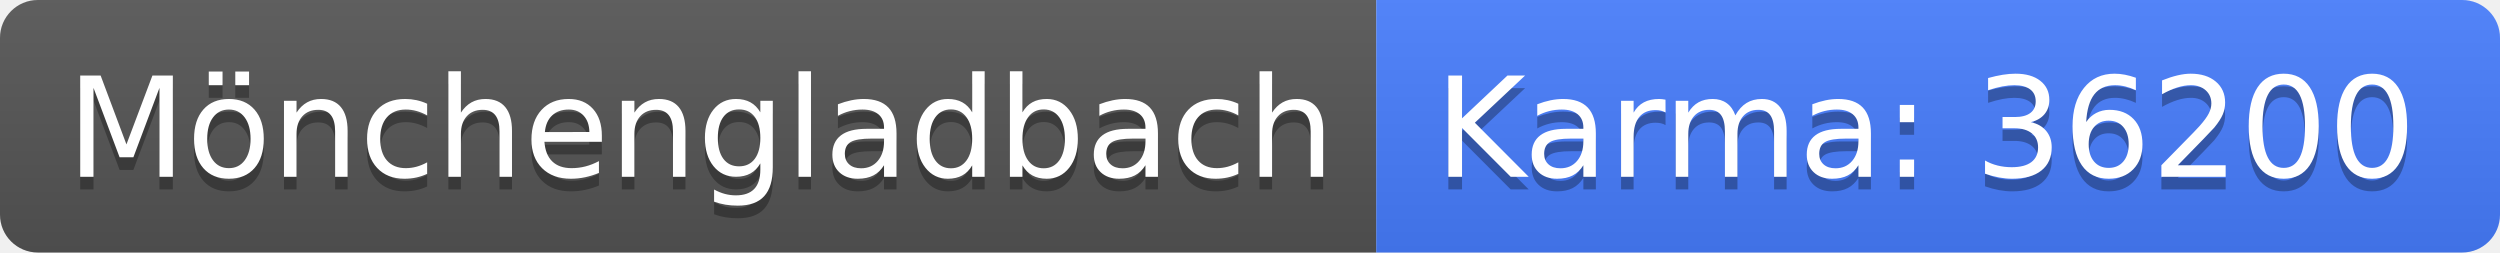
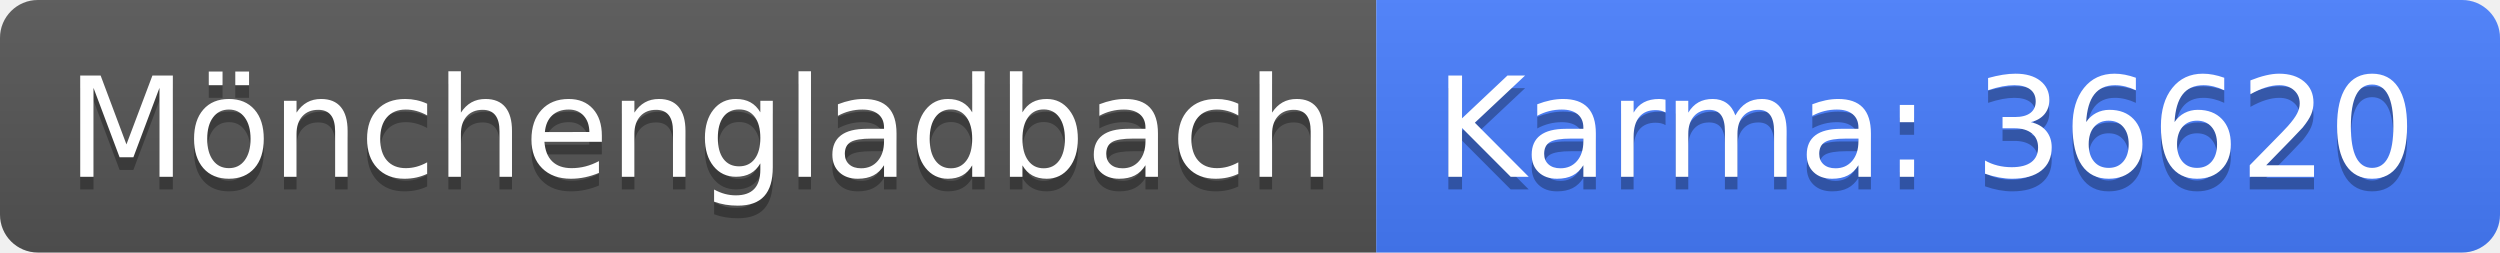
<svg xmlns="http://www.w3.org/2000/svg" width="198" height="20">
  <linearGradient id="b" x2="0" y2="100%">
    <stop offset="0" stop-color="#bbb" stop-opacity=".1" />
    <stop offset="1" stop-opacity=".1" />
  </linearGradient>
  <clipPath id="a">
    <rect width="198" height="20" rx="3" fill="#fff" />
  </clipPath>
  <g clip-path="url(#a)">
    <path fill="#555" d="M0 0h109v20H0z" />
    <path fill="#477eff" d="M109 0h89v20H109z" />
    <path fill="url(#b)" d="M0 0h198v20H0z" />
  </g>
  <g fill="#fff" text-anchor="middle" font-family="DejaVu Sans,Verdana,Geneva,sans-serif" font-size="110">
    <text x="555" y="150" fill="#010101" fill-opacity=".3" transform="scale(.1)" textLength="990">Mönchengladbach</text>
    <text x="555" y="140" transform="scale(.1)" textLength="990">Mönchengladbach</text>
-     <text x="1525" y="150" fill="#010101" fill-opacity=".3" transform="scale(.1)" textLength="790">Karma: 36200</text>
-     <text x="1525" y="140" transform="scale(.1)" textLength="790">Karma: 36200</text>
+     <text x="1525" y="150" fill="#010101" fill-opacity=".3" transform="scale(.1)" textLength="790">Karma: 36620</text>
+     <text x="1525" y="140" transform="scale(.1)" textLength="790">Karma: 36620</text>
  </g>
</svg>
